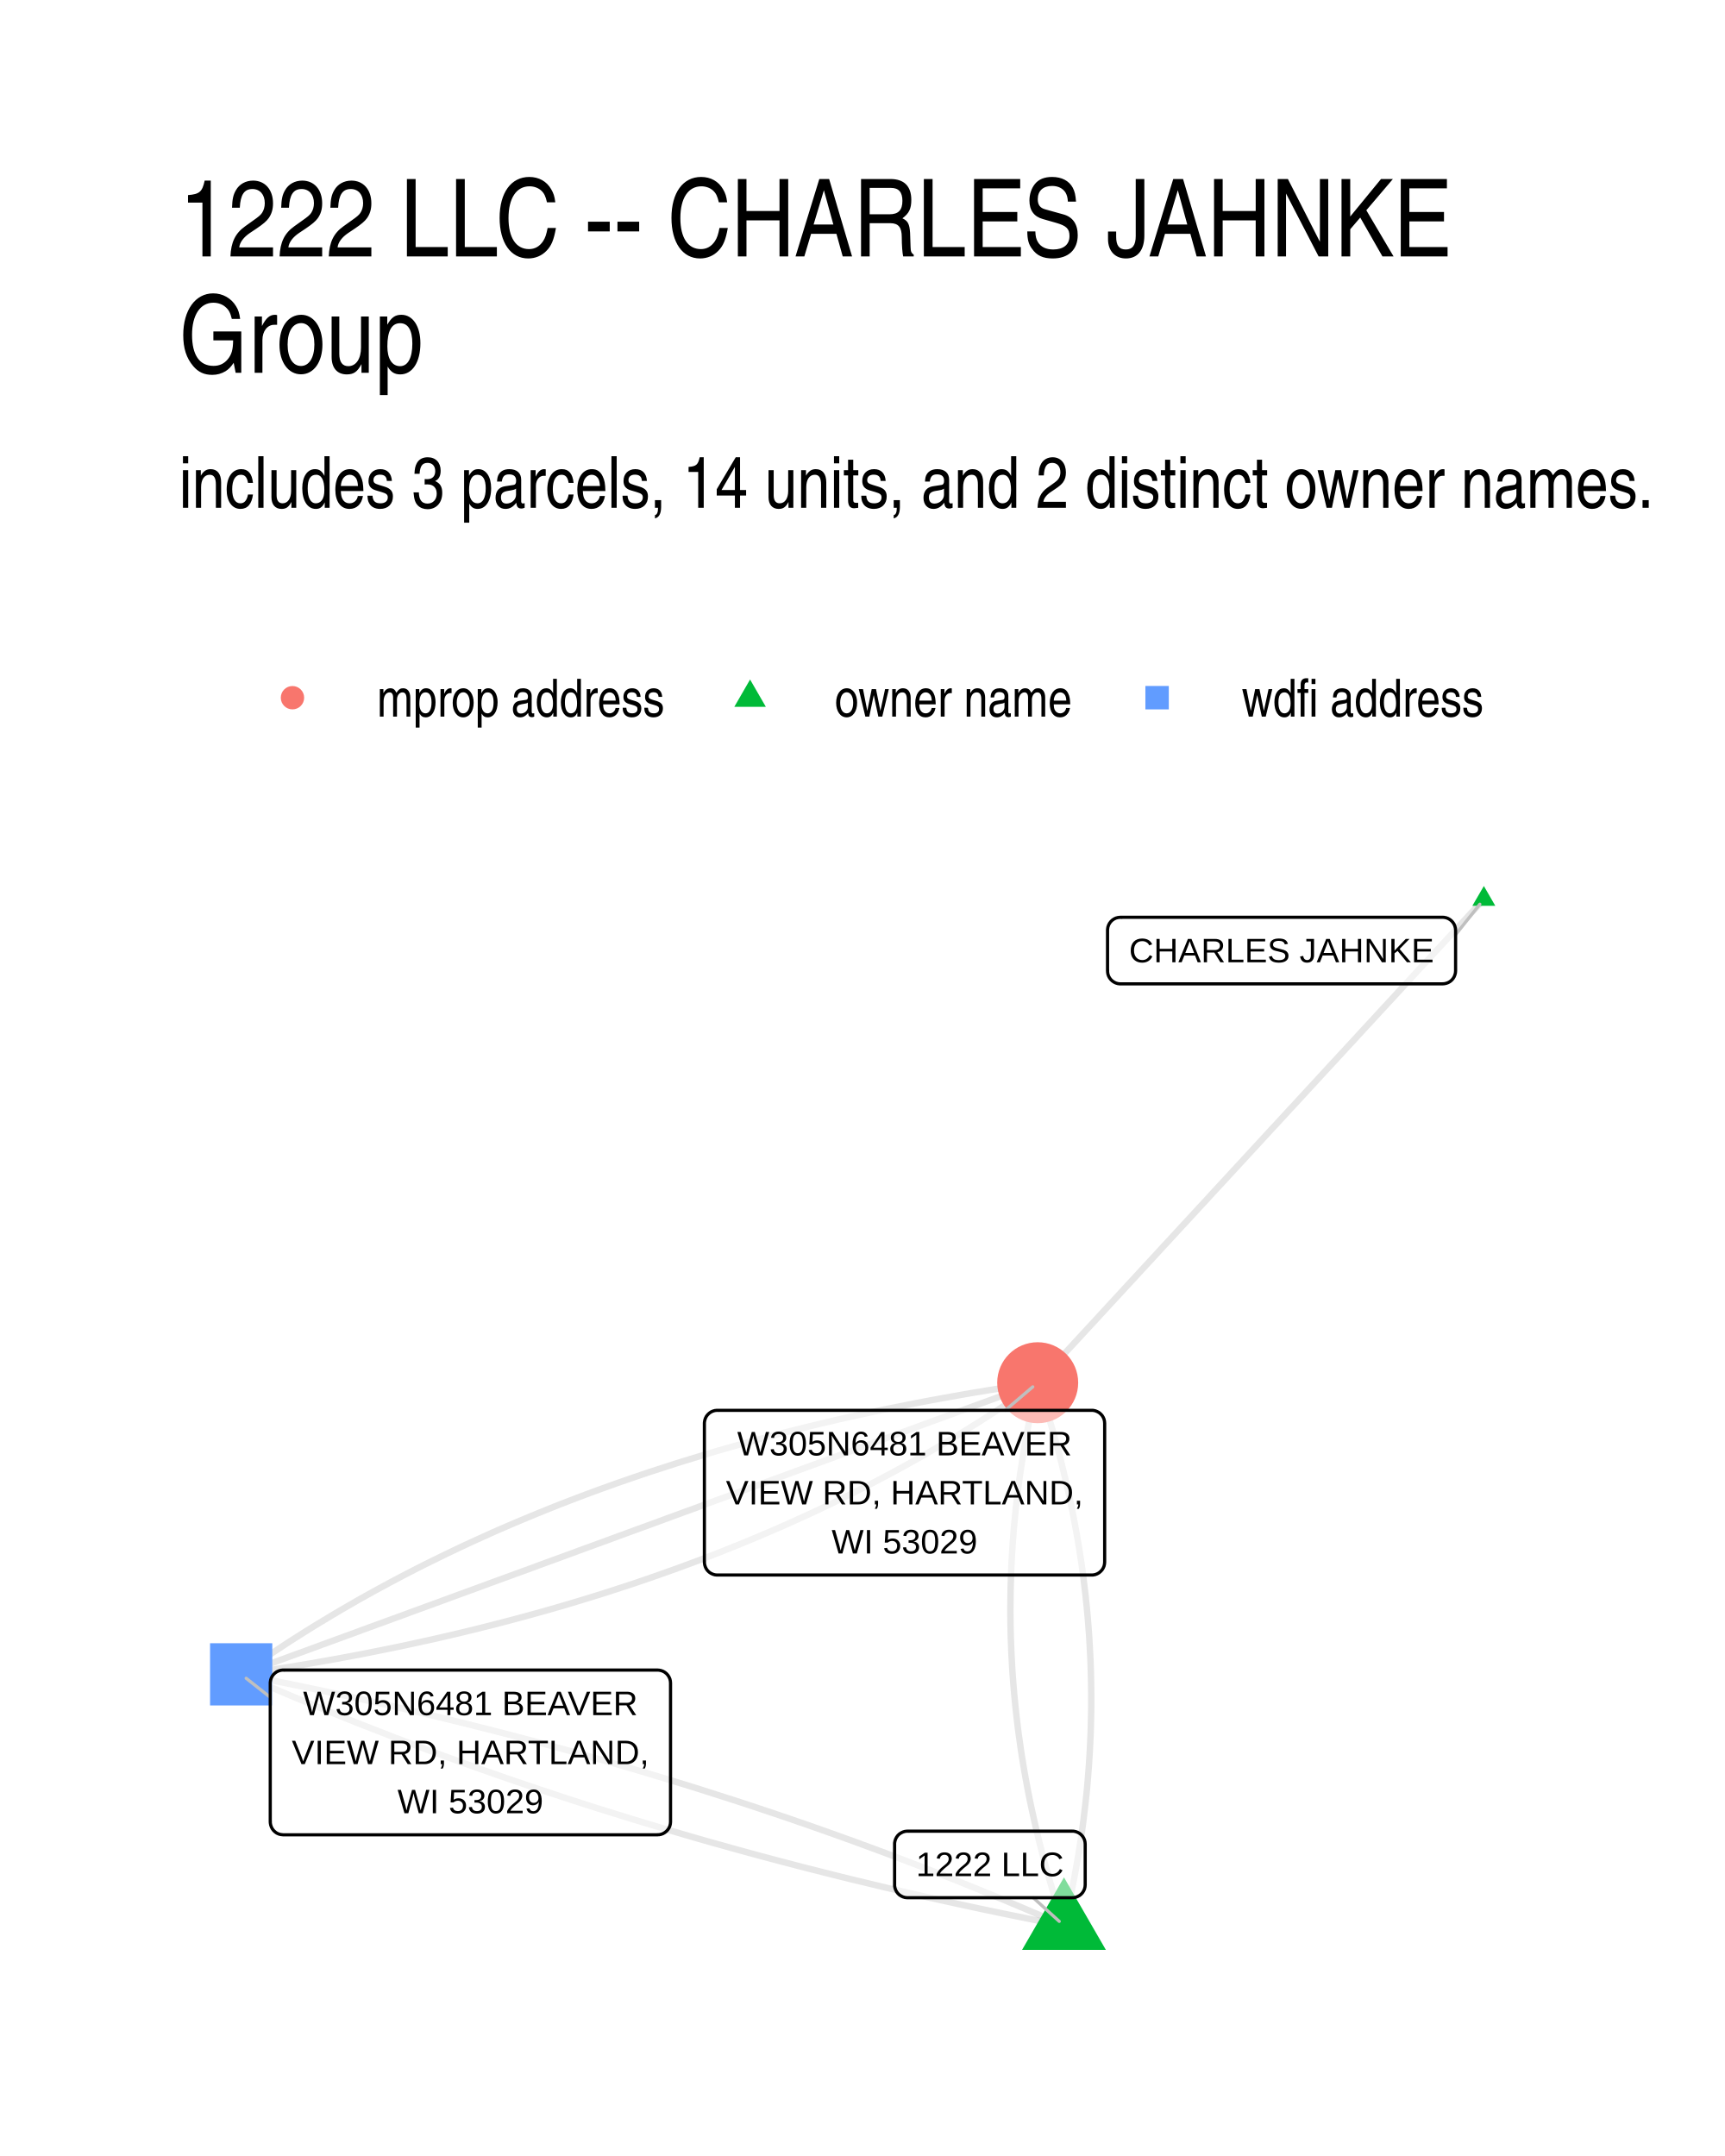
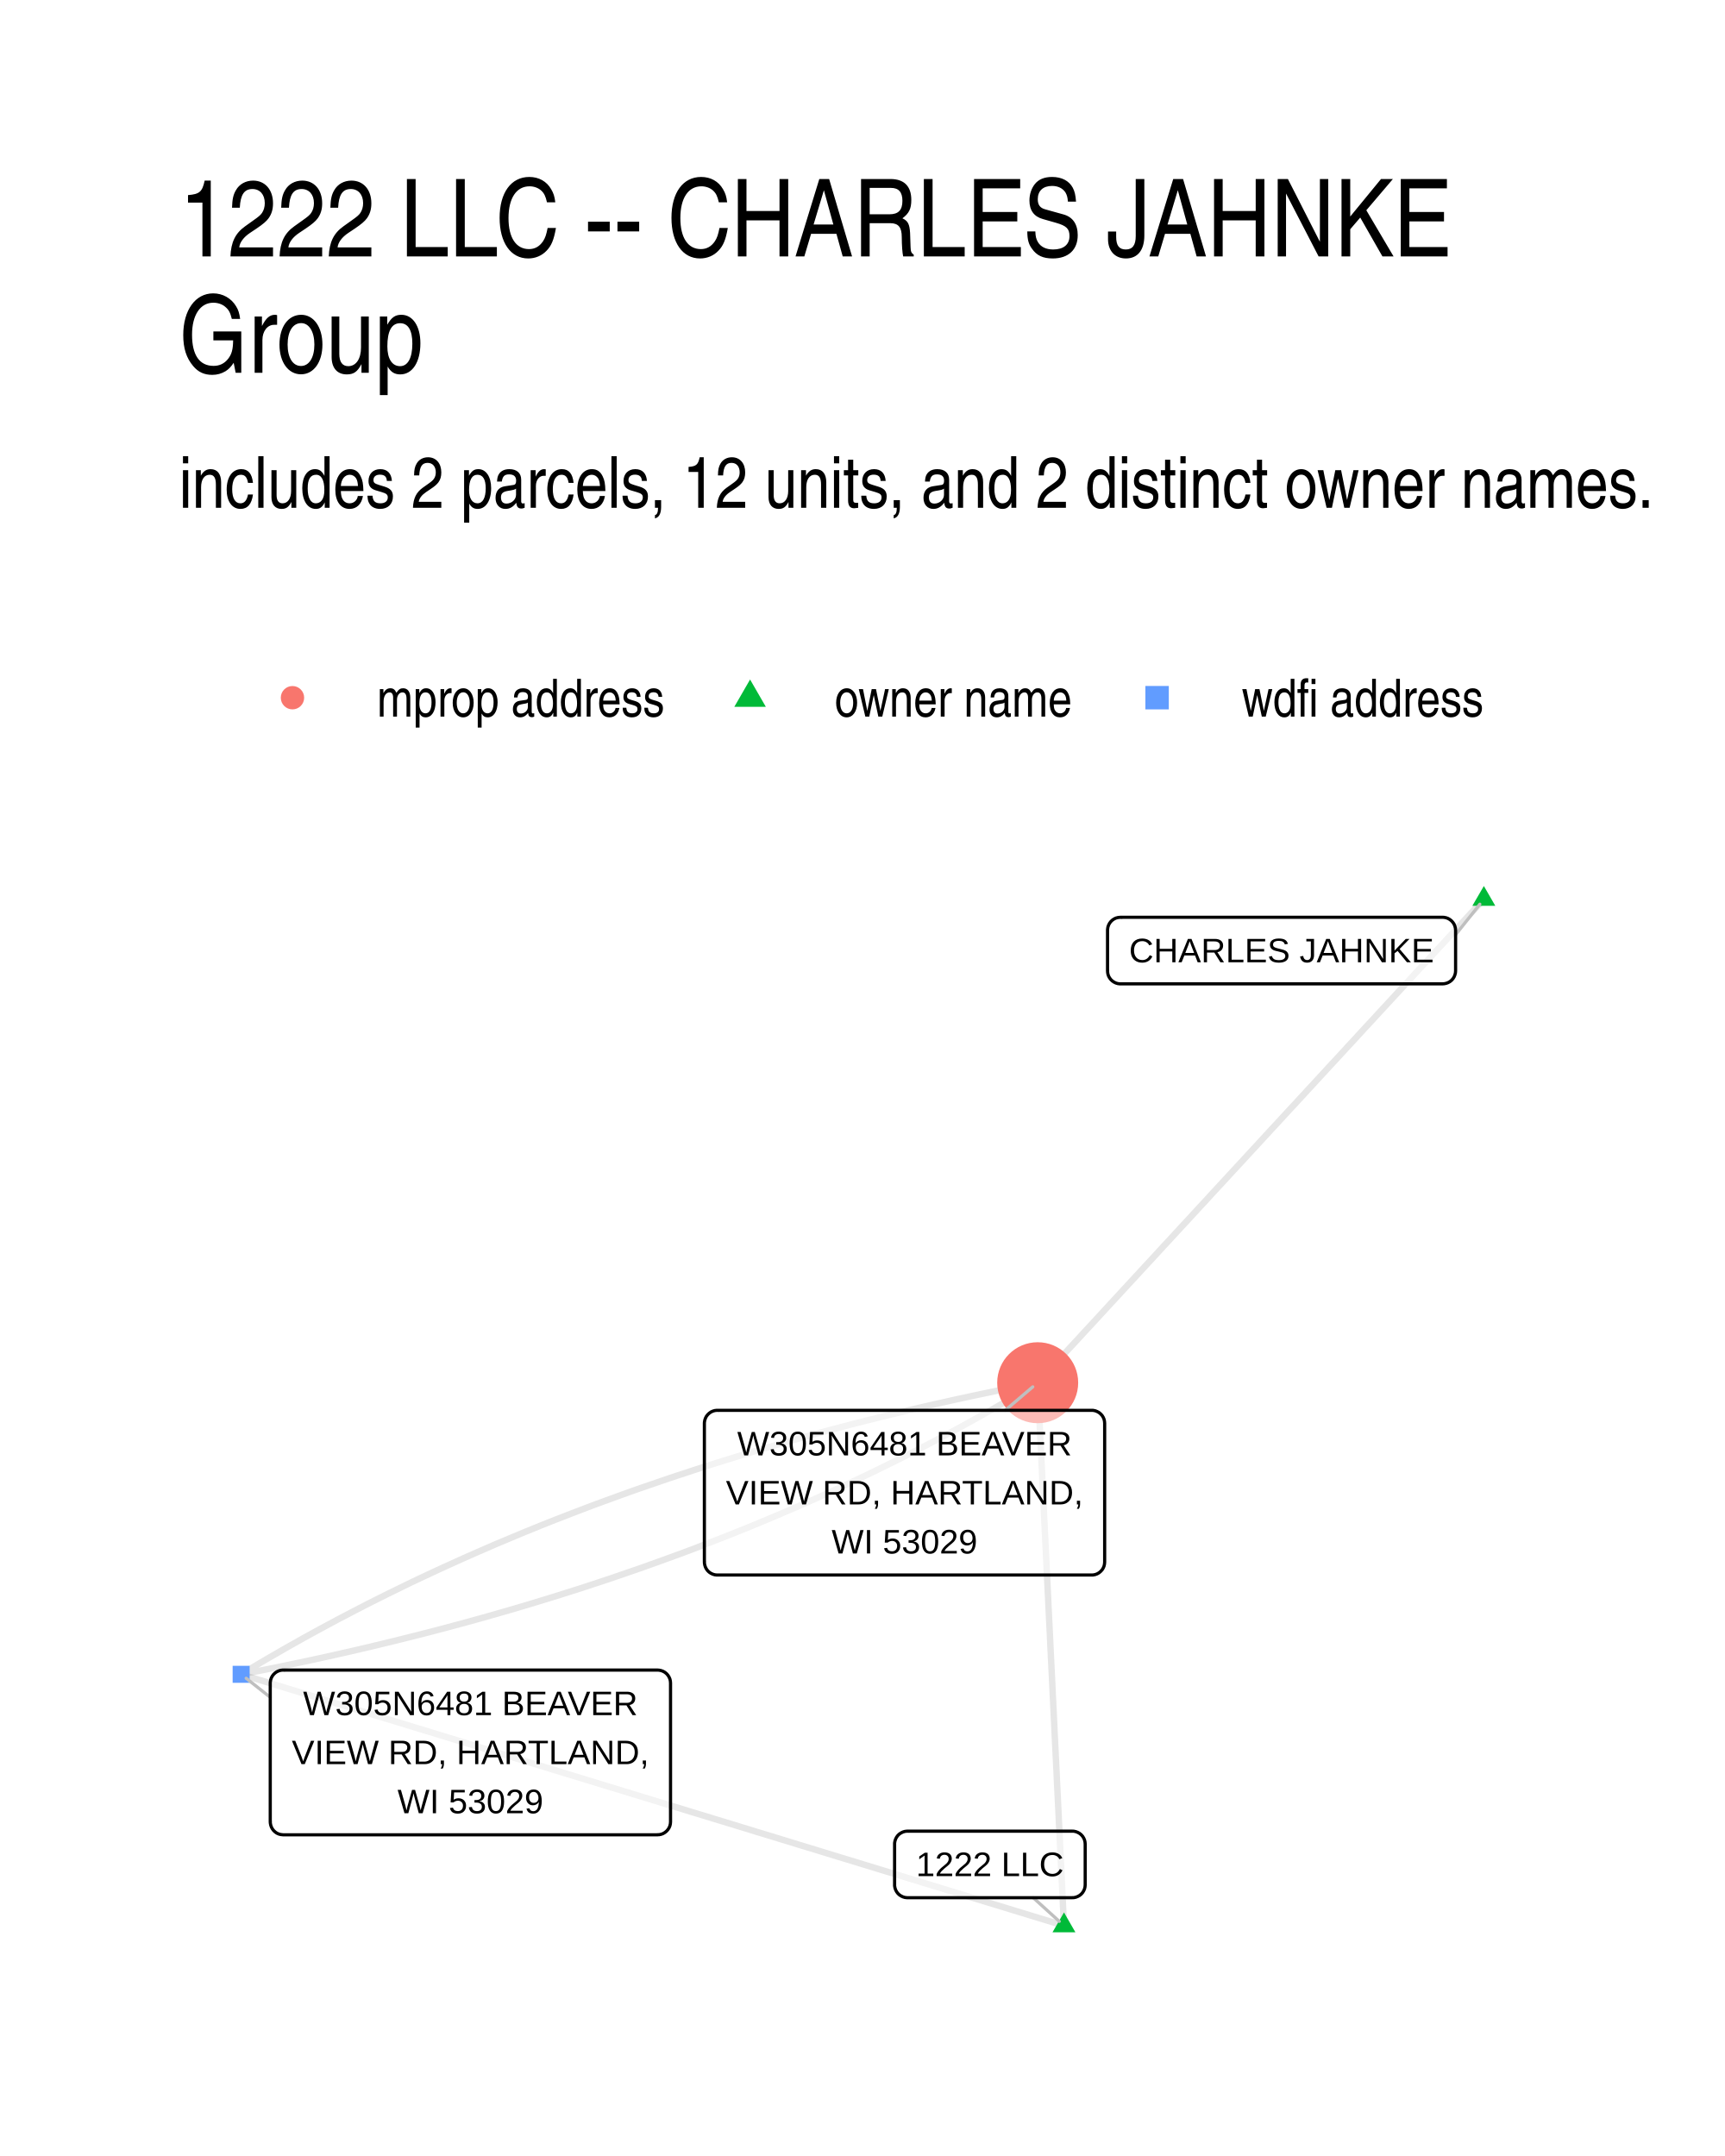
- <svg xmlns="http://www.w3.org/2000/svg" width="288.00pt" height="360.00pt" viewBox="0 0 288.00 360.00">
+ <svg xmlns="http://www.w3.org/2000/svg" width="384" height="480" viewBox="0 0 288 360">
  <g class="svglite">
    <defs>
-       <style type="text/css">
-     .svglite line, .svglite polyline, .svglite polygon, .svglite path, .svglite rect, .svglite circle {
-       fill: none;
-       stroke: #000000;
-       stroke-linecap: round;
-       stroke-linejoin: round;
-       stroke-miterlimit: 10.00;
-     }
-     .svglite text {
-       white-space: pre;
-     }
-     .svglite g.glyphgroup path {
-       fill: inherit;
-       stroke: none;
-     }
-   </style>
+       <style>.svglite line,.svglite polyline,.svglite polygon,.svglite path,.svglite circle{fill:none;stroke:#000000;stroke-linecap:round;stroke-linejoin:round;stroke-miterlimit:10.00}.svglite text{white-space:pre}.svglite g.glyphgroup path{fill:inherit;stroke:none}</style>
    </defs>
-     <rect width="100%" height="100%" style="stroke: none; fill: #FFFFFF;" />
+     <rect width="100%" height="100%" style="stroke-linecap:round;stroke-linejoin:round;stroke-miterlimit:10.00;stroke:none;fill:#FFFFFF" />
    <defs>
      <clipPath id="cpMC4wMHwyODguMDB8MC4wMHwzNjAuMDA=">
-         <rect x="0.00" y="0.00" width="288.00" height="360.00" />
+         <path d="M0 0h288v360H0z" />
      </clipPath>
    </defs>
    <g clip-path="url(#cpMC4wMHwyODguMDB8MC4wMHwzNjAuMDA=)">
-       <rect x="0.00" y="0.00" width="288.00" height="360.00" style="stroke-width: 1.07; stroke: none; fill: #FFFFFF;" />
+       <path d="M0 0h288v360H0z" style="stroke-width:1.07;stroke:none;fill:#FFFFFF" />
    </g>
    <defs>
      <clipPath id="cpMjkuODl8MjU4LjExfDE0MS41OHwzMzAuMTE=">
-         <rect x="29.89" y="141.58" width="228.22" height="188.53" />
+         <path d="M29.89 141.58h228.22v188.53H29.89z" />
      </clipPath>
    </defs>
    <g clip-path="url(#cpMjkuODl8MjU4LjExfDE0MS41OHwzMzAuMTE=)">
-       <polyline points="177.64,321.54 177.86,320.62 178.07,319.70 178.28,318.78 178.48,317.86 178.67,316.94 178.87,316.02 179.05,315.10 179.23,314.18 179.41,313.27 179.58,312.35 179.74,311.43 179.90,310.51 180.06,309.59 180.20,308.67 180.35,307.75 180.49,306.83 180.62,305.91 180.75,305.00 180.87,304.08 180.98,303.16 181.09,302.24 181.20,301.32 181.30,300.40 181.40,299.49 181.49,298.57 181.57,297.65 181.65,296.73 181.72,295.81 181.79,294.90 181.85,293.98 181.91,293.06 181.96,292.14 182.01,291.23 182.05,290.31 182.09,289.39 182.12,288.48 182.14,287.56 182.16,286.64 182.18,285.73 182.19,284.81 182.19,283.89 182.19,282.98 182.18,282.06 182.17,281.14 182.15,280.23 182.13,279.31 182.10,278.39 182.07,277.48 182.03,276.56 181.98,275.65 181.93,274.73 181.88,273.82 181.82,272.90 181.75,271.98 181.68,271.07 181.61,270.15 181.52,269.24 181.44,268.32 181.34,267.41 181.25,266.49 181.14,265.58 181.03,264.66 180.92,263.75 180.80,262.83 180.68,261.92 180.55,261.01 180.41,260.09 180.27,259.18 180.12,258.26 179.97,257.35 179.81,256.43 179.65,255.52 179.48,254.61 179.31,253.69 179.13,252.78 178.95,251.87 178.76,250.95 178.57,250.04 178.37,249.13 178.16,248.21 177.95,247.30 177.73,246.39 177.51,245.47 177.29,244.56 177.06,243.65 176.82,242.73 176.58,241.82 176.33,240.91 176.07,240.00 175.82,239.08 175.55,238.17 175.28,237.26 175.01,236.35 174.73,235.44 174.44,234.52 174.15,233.61 173.85,232.70 173.55,231.79 173.25,230.88 " style="stroke-width: 1.07; stroke: #000000; stroke-opacity: 0.10; stroke-linecap: butt;" />
-       <polyline points="177.64,321.54 176.37,320.99 175.10,320.43 173.83,319.88 172.56,319.34 171.28,318.79 170.00,318.25 168.72,317.71 167.44,317.17 166.15,316.64 164.86,316.11 163.57,315.58 162.28,315.05 160.98,314.53 159.69,314.01 158.39,313.49 157.08,312.97 155.78,312.46 154.47,311.95 153.16,311.44 151.84,310.94 150.53,310.44 149.21,309.94 147.89,309.44 146.57,308.95 145.24,308.46 143.91,307.97 142.58,307.48 141.25,307.00 139.91,306.52 138.58,306.04 137.24,305.57 135.89,305.09 134.55,304.62 133.20,304.16 131.85,303.69 130.50,303.23 129.14,302.77 127.78,302.32 126.42,301.86 125.06,301.41 123.69,300.96 122.33,300.52 120.96,300.08 119.58,299.64 118.21,299.20 116.83,298.76 115.45,298.33 114.07,297.90 112.68,297.48 111.29,297.05 109.90,296.63 108.51,296.21 107.12,295.80 105.72,295.38 104.32,294.97 102.92,294.57 101.51,294.16 100.10,293.76 98.69,293.36 97.28,292.96 95.87,292.57 94.45,292.17 93.03,291.79 91.61,291.40 90.18,291.02 88.75,290.63 87.33,290.26 85.89,289.88 84.46,289.51 83.02,289.14 81.58,288.77 80.14,288.41 78.69,288.04 77.25,287.68 75.80,287.33 74.35,286.97 72.89,286.62 71.43,286.27 69.97,285.93 68.51,285.58 67.05,285.24 65.58,284.91 64.11,284.57 62.64,284.24 61.16,283.91 59.69,283.58 58.21,283.26 56.73,282.93 55.24,282.62 53.76,282.30 52.27,281.99 50.77,281.67 49.28,281.37 47.78,281.06 46.28,280.76 44.78,280.46 43.28,280.16 41.77,279.86 40.26,279.57 " style="stroke-width: 1.07; stroke: #000000; stroke-opacity: 0.10; stroke-linecap: butt;" />
-       <polyline points="247.74,150.15 246.99,150.96 246.23,151.78 245.48,152.59 244.73,153.41 243.98,154.22 243.22,155.04 242.47,155.86 241.72,156.67 240.97,157.49 240.21,158.30 239.46,159.12 238.71,159.93 237.96,160.75 237.20,161.56 236.45,162.38 235.70,163.19 234.95,164.01 234.19,164.83 233.44,165.64 232.69,166.46 231.94,167.27 231.18,168.09 230.43,168.90 229.68,169.72 228.93,170.53 228.17,171.35 227.42,172.16 226.67,172.98 225.92,173.80 225.16,174.61 224.41,175.43 223.66,176.24 222.91,177.06 222.15,177.87 221.40,178.69 220.65,179.50 219.90,180.32 219.15,181.13 218.39,181.95 217.64,182.77 216.89,183.58 216.14,184.40 215.38,185.21 214.63,186.03 213.88,186.84 213.13,187.66 212.37,188.47 211.62,189.29 210.87,190.10 210.12,190.92 209.36,191.74 208.61,192.55 207.86,193.37 207.11,194.18 206.35,195.00 205.60,195.81 204.85,196.63 204.10,197.44 203.34,198.26 202.59,199.07 201.84,199.89 201.09,200.71 200.33,201.52 199.58,202.34 198.83,203.15 198.08,203.97 197.32,204.78 196.57,205.60 195.82,206.41 195.07,207.23 194.31,208.04 193.56,208.86 192.81,209.68 192.06,210.49 191.30,211.31 190.55,212.12 189.80,212.94 189.05,213.75 188.29,214.57 187.54,215.38 186.79,216.20 186.04,217.01 185.28,217.83 184.53,218.65 183.78,219.46 183.03,220.28 182.28,221.09 181.52,221.91 180.77,222.72 180.02,223.54 179.27,224.35 178.51,225.17 177.76,225.98 177.01,226.80 176.26,227.62 175.50,228.43 174.75,229.25 174.00,230.06 173.25,230.88 " style="stroke-width: 1.07; stroke: #000000; stroke-opacity: 0.10; stroke-linecap: butt;" />
-       <polyline points="177.64,321.54 177.33,320.63 177.03,319.72 176.73,318.81 176.44,317.90 176.16,316.98 175.88,316.07 175.60,315.16 175.33,314.25 175.07,313.33 174.81,312.42 174.56,311.51 174.31,310.60 174.06,309.68 173.83,308.77 173.60,307.86 173.37,306.95 173.15,306.03 172.93,305.12 172.72,304.21 172.52,303.29 172.32,302.38 172.12,301.47 171.93,300.55 171.75,299.64 171.57,298.73 171.40,297.81 171.23,296.90 171.07,295.99 170.91,295.07 170.76,294.16 170.61,293.24 170.47,292.33 170.34,291.41 170.21,290.50 170.08,289.59 169.96,288.67 169.85,287.76 169.74,286.84 169.64,285.93 169.54,285.01 169.45,284.10 169.36,283.18 169.28,282.27 169.20,281.35 169.13,280.44 169.06,279.52 169.00,278.60 168.95,277.69 168.90,276.77 168.85,275.86 168.82,274.94 168.78,274.03 168.75,273.11 168.73,272.19 168.71,271.28 168.70,270.36 168.69,269.44 168.69,268.53 168.70,267.61 168.71,266.69 168.72,265.78 168.74,264.86 168.77,263.94 168.80,263.03 168.83,262.11 168.87,261.19 168.92,260.28 168.97,259.36 169.03,258.44 169.09,257.52 169.16,256.61 169.23,255.69 169.31,254.77 169.40,253.85 169.49,252.93 169.58,252.02 169.68,251.10 169.79,250.18 169.90,249.26 170.02,248.34 170.14,247.42 170.26,246.51 170.40,245.59 170.54,244.67 170.68,243.75 170.83,242.83 170.98,241.91 171.14,240.99 171.30,240.07 171.47,239.15 171.65,238.23 171.83,237.32 172.02,236.40 172.21,235.48 172.41,234.56 172.61,233.64 172.81,232.72 173.03,231.80 173.25,230.88 " style="stroke-width: 1.07; stroke: #000000; stroke-opacity: 0.10; stroke-linecap: butt;" />
-       <polyline points="177.64,321.54 176.13,321.25 174.62,320.96 173.12,320.66 171.62,320.36 170.12,320.05 168.62,319.75 167.12,319.44 165.63,319.13 164.14,318.82 162.66,318.50 161.17,318.18 159.69,317.86 158.21,317.53 156.73,317.21 155.26,316.88 153.79,316.54 152.32,316.21 150.85,315.87 149.39,315.53 147.92,315.19 146.47,314.84 145.01,314.49 143.55,314.14 142.10,313.79 140.65,313.43 139.20,313.07 137.76,312.71 136.32,312.34 134.88,311.98 133.44,311.61 132.01,311.23 130.57,310.86 129.14,310.48 127.72,310.10 126.29,309.72 124.87,309.33 123.45,308.94 122.03,308.55 120.62,308.15 119.20,307.76 117.79,307.36 116.39,306.96 114.98,306.55 113.58,306.14 112.18,305.73 110.78,305.32 109.39,304.90 107.99,304.48 106.60,304.06 105.22,303.64 103.83,303.21 102.45,302.78 101.07,302.35 99.69,301.92 98.32,301.48 96.94,301.04 95.57,300.60 94.21,300.15 92.84,299.70 91.48,299.25 90.12,298.80 88.76,298.34 87.40,297.88 86.05,297.42 84.70,296.96 83.35,296.49 82.01,296.02 80.66,295.55 79.32,295.07 77.99,294.60 76.65,294.12 75.32,293.63 73.99,293.15 72.66,292.66 71.33,292.17 70.01,291.67 68.69,291.18 67.37,290.68 66.05,290.18 64.74,289.67 63.43,289.16 62.12,288.65 60.82,288.14 59.51,287.63 58.21,287.11 56.91,286.59 55.62,286.06 54.33,285.54 53.03,285.01 51.75,284.48 50.46,283.94 49.18,283.41 47.90,282.87 46.62,282.32 45.34,281.78 44.07,281.23 42.80,280.68 41.53,280.13 40.26,279.57 " style="stroke-width: 1.07; stroke: #000000; stroke-opacity: 0.10; stroke-linecap: butt;" />
-       <polyline points="40.26,279.57 41.89,279.34 43.51,279.09 45.12,278.85 46.73,278.59 48.33,278.34 49.93,278.07 51.52,277.81 53.10,277.53 54.68,277.25 56.26,276.97 57.82,276.68 59.39,276.39 60.94,276.09 62.49,275.78 64.04,275.47 65.58,275.16 67.11,274.84 68.64,274.51 70.16,274.18 71.67,273.85 73.18,273.51 74.69,273.16 76.19,272.81 77.68,272.45 79.17,272.09 80.65,271.72 82.13,271.35 83.60,270.97 85.06,270.59 86.52,270.20 87.97,269.81 89.42,269.41 90.86,269.01 92.29,268.60 93.72,268.19 95.15,267.77 96.57,267.34 97.98,266.91 99.38,266.48 100.79,266.04 102.18,265.59 103.57,265.14 104.95,264.69 106.33,264.23 107.70,263.76 109.07,263.29 110.43,262.81 111.78,262.33 113.13,261.85 114.48,261.35 115.81,260.86 117.15,260.36 118.47,259.85 119.79,259.34 121.11,258.82 122.42,258.29 123.72,257.77 125.02,257.23 126.31,256.69 127.59,256.15 128.87,255.60 130.15,255.05 131.42,254.49 132.68,253.92 133.94,253.35 135.19,252.78 136.43,252.20 137.67,251.61 138.91,251.02 140.13,250.42 141.36,249.82 142.57,249.22 143.78,248.61 144.99,247.99 146.19,247.37 147.38,246.74 148.57,246.11 149.75,245.47 150.93,244.83 152.10,244.18 153.26,243.53 154.42,242.87 155.58,242.20 156.72,241.53 157.87,240.86 159.00,240.18 160.13,239.50 161.26,238.81 162.37,238.11 163.49,237.41 164.59,236.71 165.70,236.00 166.79,235.28 167.88,234.56 168.97,233.83 170.04,233.10 171.12,232.37 172.18,231.62 173.25,230.88 " style="stroke-width: 1.07; stroke: #000000; stroke-opacity: 0.10; stroke-linecap: butt;" />
-       <polyline points="40.26,279.57 41.61,279.08 42.95,278.59 44.29,278.10 45.63,277.61 46.98,277.11 48.32,276.62 49.66,276.13 51.01,275.64 52.35,275.15 53.69,274.65 55.04,274.16 56.38,273.67 57.72,273.18 59.07,272.69 60.41,272.19 61.75,271.70 63.10,271.21 64.44,270.72 65.78,270.23 67.13,269.74 68.47,269.24 69.81,268.75 71.16,268.26 72.50,267.77 73.84,267.28 75.19,266.78 76.53,266.29 77.87,265.80 79.22,265.31 80.56,264.82 81.90,264.32 83.25,263.83 84.59,263.34 85.93,262.85 87.28,262.36 88.62,261.87 89.96,261.37 91.31,260.88 92.65,260.39 93.99,259.90 95.34,259.41 96.68,258.91 98.02,258.42 99.37,257.93 100.71,257.44 102.05,256.95 103.40,256.45 104.74,255.96 106.08,255.47 107.43,254.98 108.77,254.49 110.11,254.00 111.46,253.50 112.80,253.01 114.14,252.52 115.49,252.03 116.83,251.54 118.17,251.04 119.51,250.55 120.86,250.06 122.20,249.57 123.54,249.08 124.89,248.58 126.23,248.09 127.57,247.60 128.92,247.11 130.26,246.62 131.60,246.13 132.95,245.63 134.29,245.14 135.63,244.65 136.98,244.16 138.32,243.67 139.66,243.17 141.01,242.68 142.35,242.19 143.69,241.70 145.04,241.21 146.38,240.71 147.72,240.22 149.07,239.73 150.41,239.24 151.75,238.75 153.10,238.26 154.44,237.76 155.78,237.27 157.13,236.78 158.47,236.29 159.81,235.80 161.16,235.30 162.50,234.81 163.84,234.32 165.19,233.83 166.53,233.34 167.87,232.84 169.22,232.35 170.56,231.86 171.90,231.37 173.25,230.88 " style="stroke-width: 1.07; stroke: #000000; stroke-opacity: 0.10; stroke-linecap: butt;" />
-       <polyline points="40.26,279.57 41.32,278.83 42.39,278.08 43.46,277.35 44.54,276.62 45.63,275.89 46.72,275.17 47.81,274.45 48.91,273.74 50.02,273.04 51.13,272.34 52.25,271.64 53.38,270.95 54.51,270.27 55.64,269.59 56.78,268.92 57.93,268.25 59.09,267.58 60.24,266.92 61.41,266.27 62.58,265.62 63.76,264.98 64.94,264.34 66.13,263.71 67.32,263.08 68.52,262.46 69.72,261.84 70.93,261.23 72.15,260.63 73.37,260.03 74.60,259.43 75.84,258.84 77.08,258.25 78.32,257.67 79.57,257.10 80.83,256.53 82.09,255.96 83.36,255.40 84.63,254.85 85.91,254.30 87.20,253.76 88.49,253.22 89.79,252.68 91.09,252.16 92.40,251.63 93.71,251.11 95.04,250.60 96.36,250.09 97.69,249.59 99.03,249.09 100.37,248.60 101.72,248.12 103.08,247.63 104.44,247.16 105.80,246.69 107.18,246.22 108.55,245.76 109.94,245.31 111.33,244.86 112.72,244.41 114.12,243.97 115.53,243.54 116.94,243.11 118.36,242.68 119.78,242.26 121.21,241.85 122.65,241.44 124.09,241.04 125.54,240.64 126.99,240.25 128.45,239.86 129.91,239.48 131.38,239.10 132.86,238.73 134.34,238.36 135.83,238.00 137.32,237.64 138.82,237.29 140.32,236.94 141.83,236.60 143.35,236.27 144.87,235.94 146.40,235.61 147.93,235.29 149.47,234.98 151.01,234.67 152.57,234.36 154.12,234.06 155.68,233.77 157.25,233.48 158.82,233.20 160.40,232.92 161.99,232.64 163.58,232.38 165.18,232.11 166.78,231.86 168.39,231.60 170.00,231.36 171.62,231.11 173.25,230.88 " style="stroke-width: 1.07; stroke: #000000; stroke-opacity: 0.10; stroke-linecap: butt;" />
-       <polygon points="177.64,313.47 184.63,325.58 170.64,325.58 " style="stroke-width: 0.71; stroke: none; fill: #00BA38;" />
-       <polygon points="247.74,147.94 249.65,151.25 245.82,151.25 " style="stroke-width: 0.71; stroke: none; fill: #00BA38;" />
-       <polygon points="35.07,284.77 45.46,284.77 45.46,274.38 35.07,274.38 " style="stroke-width: 0.71; stroke: none; fill: #619CFF;" />
-       <circle cx="173.25" cy="230.88" r="6.76" style="stroke-width: 0.71; stroke: none; fill: #F8766D;" />
-       <line x1="172.50" y1="316.87" x2="176.85" y2="320.82" style="stroke-width: 0.53; stroke: #BFBFBF;" />
-       <line x1="243.02" y1="156.07" x2="247.07" y2="150.98" style="stroke-width: 0.53; stroke: #BFBFBF;" />
-       <line x1="45.12" y1="283.41" x2="41.10" y2="280.23" style="stroke-width: 0.53; stroke: #BFBFBF;" />
-       <line x1="167.83" y1="235.49" x2="172.43" y2="231.57" style="stroke-width: 0.53; stroke: #BFBFBF;" />
-       <polygon points="151.52,316.87 179.02,316.87 178.93,316.87 179.28,316.86 179.62,316.79 179.95,316.66 180.25,316.49 180.52,316.27 180.75,316.01 180.93,315.72 181.07,315.40 181.15,315.06 181.18,314.71 181.18,314.71 181.18,307.92 181.18,307.92 181.15,307.57 181.07,307.23 180.93,306.91 180.75,306.62 180.52,306.36 180.25,306.14 179.95,305.97 179.62,305.84 179.28,305.77 179.02,305.76 151.52,305.76 151.78,305.77 151.43,305.76 151.08,305.80 150.75,305.90 150.44,306.05 150.15,306.24 149.90,306.48 149.69,306.76 149.53,307.07 149.42,307.40 149.36,307.74 149.36,307.92 149.36,314.71 149.36,314.54 149.36,314.89 149.42,315.23 149.53,315.56 149.69,315.87 149.90,316.15 150.15,316.39 150.44,316.58 150.75,316.73 151.08,316.83 151.43,316.87 " style="stroke-width: 0.53; fill: #FFFFFF; fill-opacity: 0.50;" />
-       <text x="165.27" y="313.27" text-anchor="middle" style="font-size: 5.69px; font-family: &quot;Liberation Sans&quot;;" textLength="24.62px" lengthAdjust="spacingAndGlyphs">1222 LLC</text>
-       <polygon points="187.07,164.28 240.86,164.28 240.77,164.28 241.12,164.26 241.46,164.19 241.78,164.07 242.08,163.90 242.35,163.68 242.58,163.42 242.77,163.12 242.90,162.80 242.99,162.47 243.02,162.12 243.02,162.12 243.02,155.32 243.02,155.32 242.99,154.98 242.90,154.64 242.77,154.32 242.58,154.03 242.35,153.77 242.08,153.55 241.78,153.37 241.46,153.25 241.12,153.18 240.86,153.16 187.07,153.16 187.33,153.18 186.98,153.17 186.64,153.21 186.30,153.30 185.99,153.45 185.70,153.65 185.45,153.89 185.24,154.17 185.08,154.48 184.97,154.81 184.92,155.15 184.91,155.32 184.91,162.12 184.92,161.95 184.92,162.29 184.97,162.64 185.08,162.97 185.24,163.27 185.45,163.55 185.70,163.79 185.99,163.99 186.30,164.14 186.64,164.24 186.98,164.28 " style="stroke-width: 0.53; fill: #FFFFFF; fill-opacity: 0.50;" />
-       <text x="213.96" y="160.68" text-anchor="middle" style="font-size: 5.69px; font-family: &quot;Liberation Sans&quot;;" textLength="50.91px" lengthAdjust="spacingAndGlyphs">CHARLES JAHNKE</text>
-       <polygon points="47.28,306.37 109.79,306.37 109.70,306.36 110.05,306.35 110.39,306.28 110.71,306.16 111.01,305.98 111.28,305.76 111.51,305.50 111.70,305.21 111.84,304.89 111.92,304.55 111.95,304.21 111.95,304.21 111.95,281.02 111.95,281.02 111.92,280.67 111.84,280.34 111.70,280.02 111.51,279.72 111.28,279.46 111.01,279.24 110.71,279.07 110.39,278.95 110.05,278.88 109.79,278.86 47.28,278.86 47.54,278.88 47.20,278.86 46.85,278.90 46.52,279.00 46.20,279.15 45.92,279.35 45.67,279.59 45.46,279.87 45.30,280.17 45.19,280.50 45.13,280.85 45.12,281.02 45.12,304.21 45.13,304.03 45.13,304.38 45.19,304.72 45.30,305.05 45.46,305.36 45.67,305.64 45.92,305.88 46.20,306.08 46.52,306.23 46.85,306.32 47.20,306.36 " style="stroke-width: 0.53; fill: #FFFFFF; fill-opacity: 0.50;" />
-       <text x="78.54" y="286.38" text-anchor="middle" style="font-size: 5.69px; font-family: &quot;Liberation Sans&quot;;" textLength="55.83px" lengthAdjust="spacingAndGlyphs">W305N6481 BEAVER</text>
-       <text x="78.54" y="294.57" text-anchor="middle" style="font-size: 5.69px; font-family: &quot;Liberation Sans&quot;;" textLength="59.62px" lengthAdjust="spacingAndGlyphs">VIEW RD, HARTLAND,</text>
-       <text x="78.54" y="302.77" text-anchor="middle" style="font-size: 5.69px; font-family: &quot;Liberation Sans&quot;;" textLength="24.31px" lengthAdjust="spacingAndGlyphs">WI 53029</text>
-       <polygon points="119.76,262.99 182.27,262.99 182.18,262.99 182.53,262.98 182.87,262.91 183.19,262.79 183.50,262.61 183.76,262.39 184.00,262.13 184.18,261.84 184.32,261.52 184.40,261.18 184.43,260.83 184.43,260.83 184.43,237.65 184.43,237.65 184.40,237.30 184.32,236.96 184.18,236.64 184.00,236.35 183.76,236.09 183.50,235.87 183.19,235.70 182.87,235.57 182.53,235.50 182.27,235.49 119.76,235.49 120.02,235.50 119.68,235.49 119.33,235.53 119.00,235.63 118.68,235.78 118.40,235.98 118.15,236.22 117.94,236.49 117.78,236.80 117.67,237.13 117.61,237.47 117.60,237.65 117.60,260.83 117.61,260.66 117.61,261.01 117.67,261.35 117.78,261.68 117.94,261.99 118.15,262.27 118.40,262.51 118.68,262.70 119.00,262.85 119.33,262.95 119.68,262.99 " style="stroke-width: 0.53; fill: #FFFFFF; fill-opacity: 0.50;" />
-       <text x="151.02" y="243.01" text-anchor="middle" style="font-size: 5.69px; font-family: &quot;Liberation Sans&quot;;" textLength="55.83px" lengthAdjust="spacingAndGlyphs">W305N6481 BEAVER</text>
-       <text x="151.02" y="251.20" text-anchor="middle" style="font-size: 5.69px; font-family: &quot;Liberation Sans&quot;;" textLength="59.62px" lengthAdjust="spacingAndGlyphs">VIEW RD, HARTLAND,</text>
-       <text x="151.02" y="259.39" text-anchor="middle" style="font-size: 5.69px; font-family: &quot;Liberation Sans&quot;;" textLength="24.31px" lengthAdjust="spacingAndGlyphs">WI 53029</text>
+       <path d="m177.64 321.54-.05-.91-.04-.92-.05-.92-.04-.91-.04-.92-.05-.91-.04-.92-.05-.91-.04-.92-.05-.92-.04-.91-.05-.92-.04-.91-.04-.92-.05-.91-.04-.92-.05-.92-.04-.91-.05-.92-.04-.91-.04-.92-.05-.92-.04-.91-.05-.92-.04-.91-.05-.92-.04-.91-.04-.92-.05-.92-.04-.91-.05-.92-.04-.91-.05-.92-.04-.92-.05-.91-.04-.92-.04-.91-.05-.92-.04-.91-.05-.92-.04-.92-.05-.91-.04-.92-.04-.91-.05-.92-.04-.91-.05-.92-.04-.92-.05-.91-.04-.92-.05-.91-.04-.92-.04-.92-.05-.91-.04-.92-.05-.91-.04-.92-.05-.91-.04-.92-.04-.92-.05-.91-.04-.92-.05-.91-.04-.92-.05-.92-.04-.91-.04-.92-.05-.91-.04-.92-.05-.91-.04-.92-.05-.92-.04-.91-.05-.92-.04-.91-.04-.92-.05-.92-.04-.91-.05-.92-.04-.91-.05-.92-.04-.91-.04-.92-.05-.92-.04-.91-.05-.92-.04-.91-.05-.92-.04-.91-.05-.92-.04-.92-.04-.91-.05-.92-.04-.91-.05-.92-.04-.92-.05-.91-.04-.92-.04-.91m4.39 90.66-1.39-.42-1.39-.43-1.39-.42-1.38-.42-1.39-.43-1.39-.42-1.39-.43-1.38-.42-1.39-.42-1.39-.43-1.39-.42-1.38-.42-1.39-.43-1.39-.42-1.39-.43-1.39-.42-1.38-.42-1.39-.43-1.39-.42-1.39-.43-1.38-.42-1.39-.42-1.39-.43-1.39-.42-1.38-.43-1.39-.42-1.39-.42-1.39-.43-1.38-.42-1.39-.43-1.39-.42-1.39-.42-1.38-.43-1.39-.42-1.39-.43-1.39-.42-1.39-.42-1.38-.43-1.39-.42-1.39-.43-1.39-.42-1.38-.42-1.39-.43-1.39-.42-1.39-.42-1.38-.43-1.39-.42-1.39-.43-1.39-.42-1.38-.42-1.39-.43-1.39-.42-1.39-.43-1.38-.42-1.39-.42-1.39-.43-1.39-.42-1.39-.43-1.38-.42-1.39-.42-1.39-.43-1.39-.42-1.38-.43-1.39-.42-1.39-.42-1.39-.43-1.38-.42-1.39-.43-1.39-.42-1.39-.42-1.38-.43-1.39-.42-1.39-.42-1.39-.43-1.39-.42-1.38-.43-1.39-.42-1.39-.42-1.39-.43-1.38-.42-1.39-.43-1.39-.42-1.39-.42-1.38-.43-1.39-.42-1.39-.43-1.39-.42-1.38-.42-1.39-.43-1.39-.42-1.39-.43-1.38-.42-1.39-.42-1.39-.43-1.39-.42-1.39-.43-1.38-.42-1.39-.42-1.39-.43m207.48-129.42-.75.81-.76.82-.75.81-.75.82-.75.81-.76.82-.75.82-.75.81-.75.82-.76.81-.75.82-.75.81-.75.82-.76.81-.75.82-.75.81-.75.82-.76.82-.75.81-.75.82-.75.81-.76.82-.75.81-.75.82-.75.81-.76.82-.75.81-.75.82-.75.82-.76.81-.75.82-.75.81-.75.82-.76.81-.75.82-.75.81-.75.82-.75.81-.76.82-.75.82-.75.81-.75.82-.76.81-.75.82-.75.81-.75.82-.76.81-.75.82-.75.81-.75.82-.76.82-.75.81-.75.82-.75.81-.76.82-.75.81-.75.82-.75.81-.76.82-.75.81-.75.82-.75.82-.76.81-.75.82-.75.81-.75.82-.76.81-.75.82-.75.81-.75.82-.76.81-.75.82-.75.82-.75.81-.76.82-.75.81-.75.82-.75.81-.76.82-.75.81-.75.82-.75.81-.76.82-.75.82-.75.81-.75.82-.75.81-.76.82-.75.81-.75.82-.75.81-.76.82-.75.81-.75.82-.75.82-.76.81-.75.82-.75.81-.75.82" style="stroke-width:1.07;stroke:#000000;stroke-opacity:0.10;stroke-linecap:butt" />
+       <path d="m40.26 279.57 1.56-.3 1.55-.3 1.54-.31 1.55-.31 1.53-.32 1.54-.32 1.52-.32 1.53-.33 1.52-.33 1.52-.34 1.51-.34 1.5-.34 1.51-.35 1.5-.35 1.49-.36 1.49-.36 1.49-.36 1.48-.37 1.48-.37 1.47-.37 1.47-.38 1.46-.38 1.46-.39 1.46-.39 1.45-.39 1.44-.4 1.45-.4 1.43-.41 1.44-.41 1.43-.41 1.42-.42 1.42-.42 1.42-.43 1.41-.43 1.41-.43 1.41-.44 1.39-.44 1.4-.44 1.39-.45 1.39-.46 1.38-.45 1.38-.46 1.37-.47 1.37-.47 1.36-.47 1.37-.47 1.35-.49 1.35-.48 1.35-.49 1.34-.49 1.34-.49 1.34-.5 1.33-.51 1.32-.51 1.33-.51 1.31-.51 1.32-.52 1.3-.52 1.31-.53 1.3-.53 1.3-.54 1.29-.54 1.28-.54 1.29-.55 1.28-.55 1.27-.55 1.27-.56 1.26-.56 1.27-.57 1.25-.57 1.26-.57 1.24-.58 1.25-.58 1.24-.59 1.23-.58 1.23-.6 1.23-.6 1.22-.6 1.22-.6 1.21-.61 1.21-.61 1.21-.62 1.2-.62 1.2-.63 1.19-.62 1.19-.64 1.18-.63 1.18-.64 1.17-.65 1.17-.65 1.17-.65 1.16-.65 1.16-.66 1.15-.67 1.15-.66 1.15-.68 1.14-.67 1.13-.68 1.14-.68M40.26 279.57l1.13-.68 1.14-.68 1.14-.68 1.14-.67 1.15-.66 1.16-.67 1.15-.66 1.17-.65 1.16-.66 1.17-.64 1.18-.65 1.18-.64 1.18-.63 1.19-.64 1.19-.62 1.2-.63 1.2-.62 1.2-.62 1.21-.61 1.22-.61 1.21-.6 1.23-.6 1.22-.6 1.23-.6 1.24-.59 1.24-.58 1.24-.58 1.25-.58 1.25-.57 1.26-.57 1.26-.57 1.27-.56 1.27-.56 1.27-.55 1.28-.56 1.28-.54 1.29-.54 1.29-.54 1.3-.54 1.3-.53 1.3-.53 1.31-.52 1.31-.52 1.32-.51 1.32-.51 1.33-.51 1.33-.51 1.33-.5 1.34-.49 1.35-.49 1.34-.49 1.36-.49 1.35-.48 1.36-.47 1.37-.47 1.37-.47 1.37-.47 1.38-.46 1.38-.45 1.39-.46 1.39-.45 1.39-.44 1.4-.44 1.41-.44 1.4-.43 1.42-.43 1.41-.43 1.42-.42 1.43-.42 1.43-.41 1.43-.41 1.44-.41 1.44-.4 1.45-.4 1.45-.39 1.46-.39 1.46-.39 1.46-.38 1.47-.38 1.47-.37 1.48-.37 1.48-.37 1.49-.36 1.49-.36 1.49-.36 1.5-.35 1.5-.35 1.51-.34 1.51-.34 1.52-.34 1.52-.33 1.52-.33 1.53-.32 1.53-.32 1.54-.32 1.54-.31 1.55-.31 1.55-.3 1.56-.3" style="stroke-width:1.07;stroke:#000000;stroke-opacity:0.10;stroke-linecap:butt" />
+       <path d="m177.64 319.33 1.91 3.32h-3.83zm70.1-171.39 1.91 3.31h-3.83z" style="stroke-width:0.71;stroke:none;fill:#00BA38" />
+       <path d="M38.84 280.99h2.84v-2.84h-2.84z" style="stroke-width:0.71;stroke:none;fill:#619CFF" />
+       <circle cx="173.25" cy="230.88" r="6.76" style="stroke-width:0.71;stroke:none;fill:#F8766D" />
+       <path d="m172.5 316.87 4.35 3.95m66.17-164.75 4.05-5.09M45.12 283.41l-4.02-3.18m126.73-44.74 4.6-3.92" style="stroke-width:0.53;stroke:#BFBFBF" />
+       <path d="M151.52 316.87h27.5-.09l.35-.01.34-.07.33-.13.3-.17.27-.22.23-.26.18-.29.14-.32.08-.34.03-.35v-6.79l-.03-.35-.08-.34-.14-.32-.18-.29-.23-.26-.27-.22-.3-.17-.33-.13-.34-.07-.26-.01h-27.5l.26.01-.35-.01-.35.04-.33.1-.31.15-.29.19-.25.24-.21.28-.16.31-.11.33-.06.34v6.97-.17.35l.06.34.11.33.16.31.21.28.25.24.29.19.31.15.33.1.35.04z" style="stroke-width:0.53;fill:#FFFFFF;fill-opacity:0.50" />
+       <text x="165.27" y="313.27" lengthAdjust="spacingAndGlyphs" style="font-size:5.69px;font-family:&quot;Liberation Sans&quot;" text-anchor="middle" textLength="24.62">1222 LLC</text>
+       <path d="M187.07 164.28h53.79-.09l.35-.02.34-.07.32-.12.3-.17.27-.22.23-.26.19-.3.13-.32.09-.33.03-.35v-6.8l-.03-.34-.09-.34-.13-.32-.19-.29-.23-.26-.27-.22-.3-.18-.32-.12-.34-.07-.26-.02h-53.79l.26.02-.35-.01-.34.04-.34.09-.31.15-.29.2-.25.24-.21.28-.16.31-.11.33-.05.34-.01.17v6.8l.01-.17v.34l.05.35.11.33.16.3.21.28.25.24.29.2.31.15.34.1.34.04z" style="stroke-width:0.53;fill:#FFFFFF;fill-opacity:0.50" />
+       <text x="213.96" y="160.68" lengthAdjust="spacingAndGlyphs" style="font-size:5.69px;font-family:&quot;Liberation Sans&quot;" text-anchor="middle" textLength="50.91">CHARLES JAHNKE</text>
+       <path d="M47.28 306.37h62.51l-.09-.01.35-.01.34-.07.32-.12.3-.18.27-.22.23-.26.19-.29.14-.32.08-.34.03-.34v-23.19l-.03-.35-.08-.33-.14-.32-.19-.3-.23-.26-.27-.22-.3-.17-.32-.12-.34-.07-.26-.02H47.28l.26.02-.34-.02-.35.04-.33.1-.32.15-.28.2-.25.24-.21.28-.16.3-.11.33-.06.35-.01.17v23.19l.01-.18v.35l.06.34.11.33.16.31.21.28.25.24.28.2.32.15.33.09.35.04z" style="stroke-width:0.53;fill:#FFFFFF;fill-opacity:0.50" />
+       <text x="78.54" y="286.38" lengthAdjust="spacingAndGlyphs" style="font-size:5.69px;font-family:&quot;Liberation Sans&quot;" text-anchor="middle" textLength="55.83">W305N6481 BEAVER</text>
+       <text x="78.54" y="294.57" lengthAdjust="spacingAndGlyphs" style="font-size:5.69px;font-family:&quot;Liberation Sans&quot;" text-anchor="middle" textLength="59.62">VIEW RD, HARTLAND,</text>
+       <text x="78.54" y="302.77" lengthAdjust="spacingAndGlyphs" style="font-size:5.69px;font-family:&quot;Liberation Sans&quot;" text-anchor="middle" textLength="24.31">WI 53029</text>
+       <path d="M119.76 262.99h62.51-.09l.35-.01.34-.07.32-.12.31-.18.26-.22.24-.26.18-.29.14-.32.08-.34.03-.35v-23.18l-.03-.35-.08-.34-.14-.32-.18-.29-.24-.26-.26-.22-.31-.17-.32-.13-.34-.07-.26-.01h-62.51l.26.01-.34-.01-.35.04-.33.1-.32.15-.28.2-.25.24-.21.27-.16.31-.11.33-.06.34-.01.18v23.18l.01-.17v.35l.06.34.11.33.16.31.21.28.25.24.28.19.32.15.33.1.35.04z" style="stroke-width:0.53;fill:#FFFFFF;fill-opacity:0.50" />
+       <text x="151.02" y="243.01" lengthAdjust="spacingAndGlyphs" style="font-size:5.69px;font-family:&quot;Liberation Sans&quot;" text-anchor="middle" textLength="55.83">W305N6481 BEAVER</text>
+       <text x="151.02" y="251.2" lengthAdjust="spacingAndGlyphs" style="font-size:5.69px;font-family:&quot;Liberation Sans&quot;" text-anchor="middle" textLength="59.62">VIEW RD, HARTLAND,</text>
+       <text x="151.02" y="259.39" lengthAdjust="spacingAndGlyphs" style="font-size:5.69px;font-family:&quot;Liberation Sans&quot;" text-anchor="middle" textLength="24.31">WI 53029</text>
    </g>
    <g clip-path="url(#cpMC4wMHwyODguMDB8MC4wMHwzNjAuMDA=)">
-       <circle cx="48.83" cy="116.50" r="1.95" style="stroke-width: 0.71; stroke: none; fill: #F8766D;" />
-       <polygon points="125.23,113.46 127.86,118.02 122.60,118.02 " style="stroke-width: 0.71; stroke: none; fill: #00BA38;" />
-       <polygon points="191.23,118.45 195.14,118.45 195.14,114.54 191.23,114.54 " style="stroke-width: 0.71; stroke: none; fill: #619CFF;" />
-       <text x="62.95" y="119.66" style="font-size: 8.80px; font-weight: 0; font-family: &quot;Nimbus Sans Narrow&quot;;" textLength="48.16px" lengthAdjust="spacingAndGlyphs">mprop address</text>
-       <text x="139.35" y="119.66" style="font-size: 8.80px; font-weight: 0; font-family: &quot;Nimbus Sans Narrow&quot;;" textLength="39.72px" lengthAdjust="spacingAndGlyphs">owner name</text>
-       <text x="207.31" y="119.66" style="font-size: 8.80px; font-weight: 0; font-family: &quot;Nimbus Sans Narrow&quot;;" textLength="40.50px" lengthAdjust="spacingAndGlyphs">wdfi address</text>
-       <text x="29.89" y="84.79" style="font-size: 12.00px; font-weight: 0; font-family: &quot;Nimbus Sans Narrow&quot;;" textLength="246.64px" lengthAdjust="spacingAndGlyphs">includes 3 parcels, 14 units, and 2 distinct owner names.</text>
-       <text x="29.89" y="42.81" style="font-size: 18.00px; font-weight: 0; font-family: &quot;Nimbus Sans Narrow&quot;;" textLength="219.75px" lengthAdjust="spacingAndGlyphs">1222 LLC -- CHARLES JAHNKE</text>
-       <text x="29.89" y="62.25" style="font-size: 18.00px; font-weight: 0; font-family: &quot;Nimbus Sans Narrow&quot;;" textLength="44.27px" lengthAdjust="spacingAndGlyphs">Group</text>
+       <circle cx="48.83" cy="116.5" r="1.95" style="stroke-width:0.71;stroke:none;fill:#F8766D" />
+       <path d="m125.23 113.46 2.63 4.56h-5.26z" style="stroke-width:0.71;stroke:none;fill:#00BA38" />
+       <path d="M191.23 118.45h3.91v-3.91h-3.91z" style="stroke-width:0.71;stroke:none;fill:#619CFF" />
+       <text x="62.95" y="119.66" lengthAdjust="spacingAndGlyphs" style="font-size:8.80px;font-weight:0;font-family:&quot;Nimbus Sans Narrow&quot;" textLength="48.16">mprop address</text>
+       <text x="139.35" y="119.66" lengthAdjust="spacingAndGlyphs" style="font-size:8.80px;font-weight:0;font-family:&quot;Nimbus Sans Narrow&quot;" textLength="39.72">owner name</text>
+       <text x="207.31" y="119.66" lengthAdjust="spacingAndGlyphs" style="font-size:8.80px;font-weight:0;font-family:&quot;Nimbus Sans Narrow&quot;" textLength="40.5">wdfi address</text>
+       <text x="29.89" y="84.79" lengthAdjust="spacingAndGlyphs" style="font-size:12.00px;font-weight:0;font-family:&quot;Nimbus Sans Narrow&quot;" textLength="246.64">includes 2 parcels, 12 units, and 2 distinct owner names.</text>
+       <text x="29.89" y="42.81" lengthAdjust="spacingAndGlyphs" style="font-size:18.00px;font-weight:0;font-family:&quot;Nimbus Sans Narrow&quot;" textLength="219.75">1222 LLC -- CHARLES JAHNKE</text>
+       <text x="29.89" y="62.25" lengthAdjust="spacingAndGlyphs" style="font-size:18.00px;font-weight:0;font-family:&quot;Nimbus Sans Narrow&quot;" textLength="44.27">Group</text>
    </g>
  </g>
</svg>
